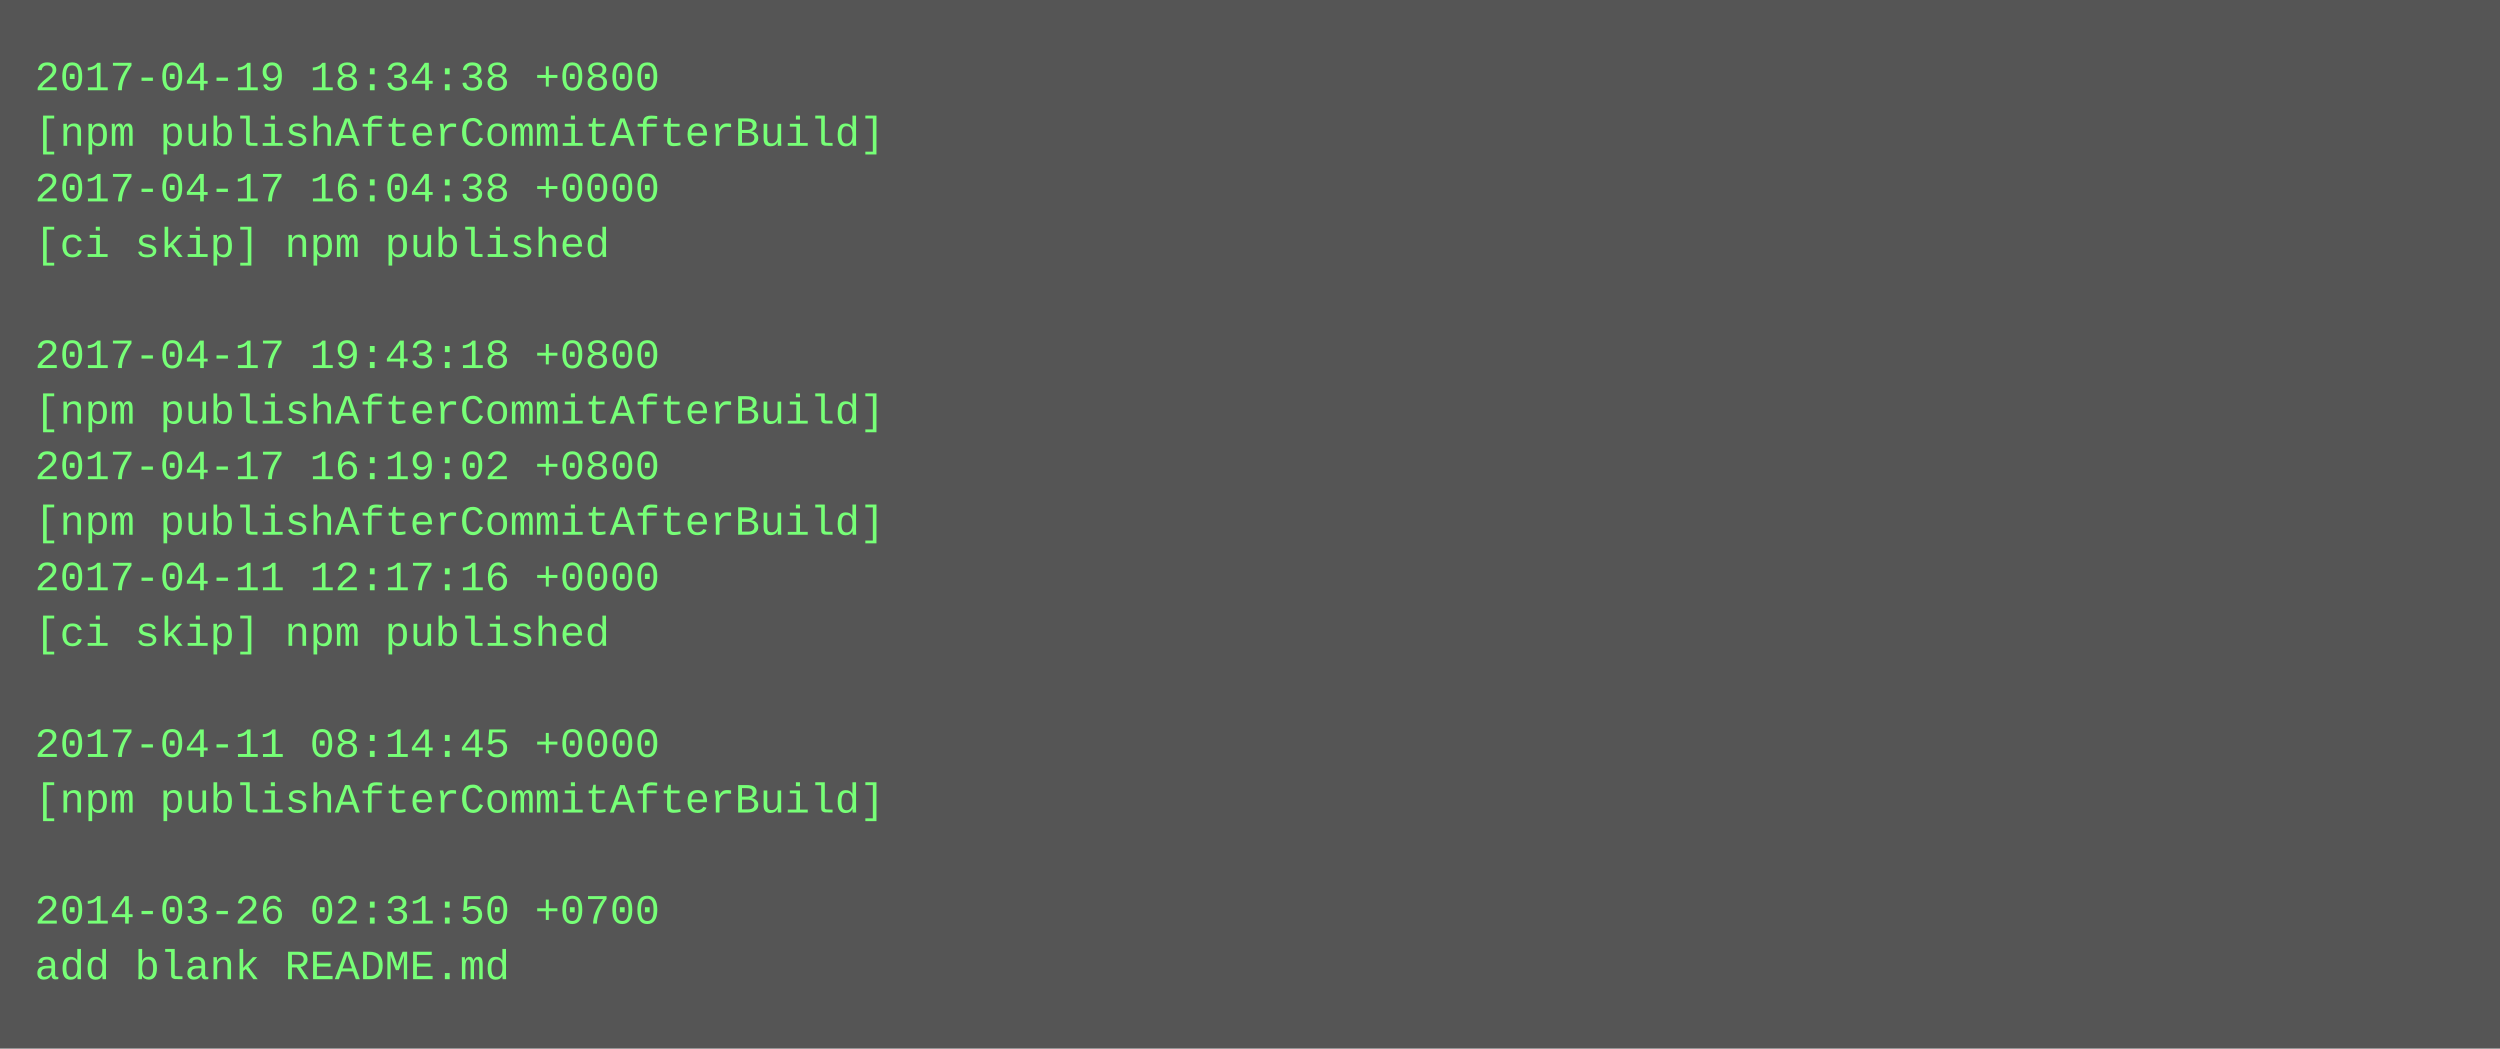
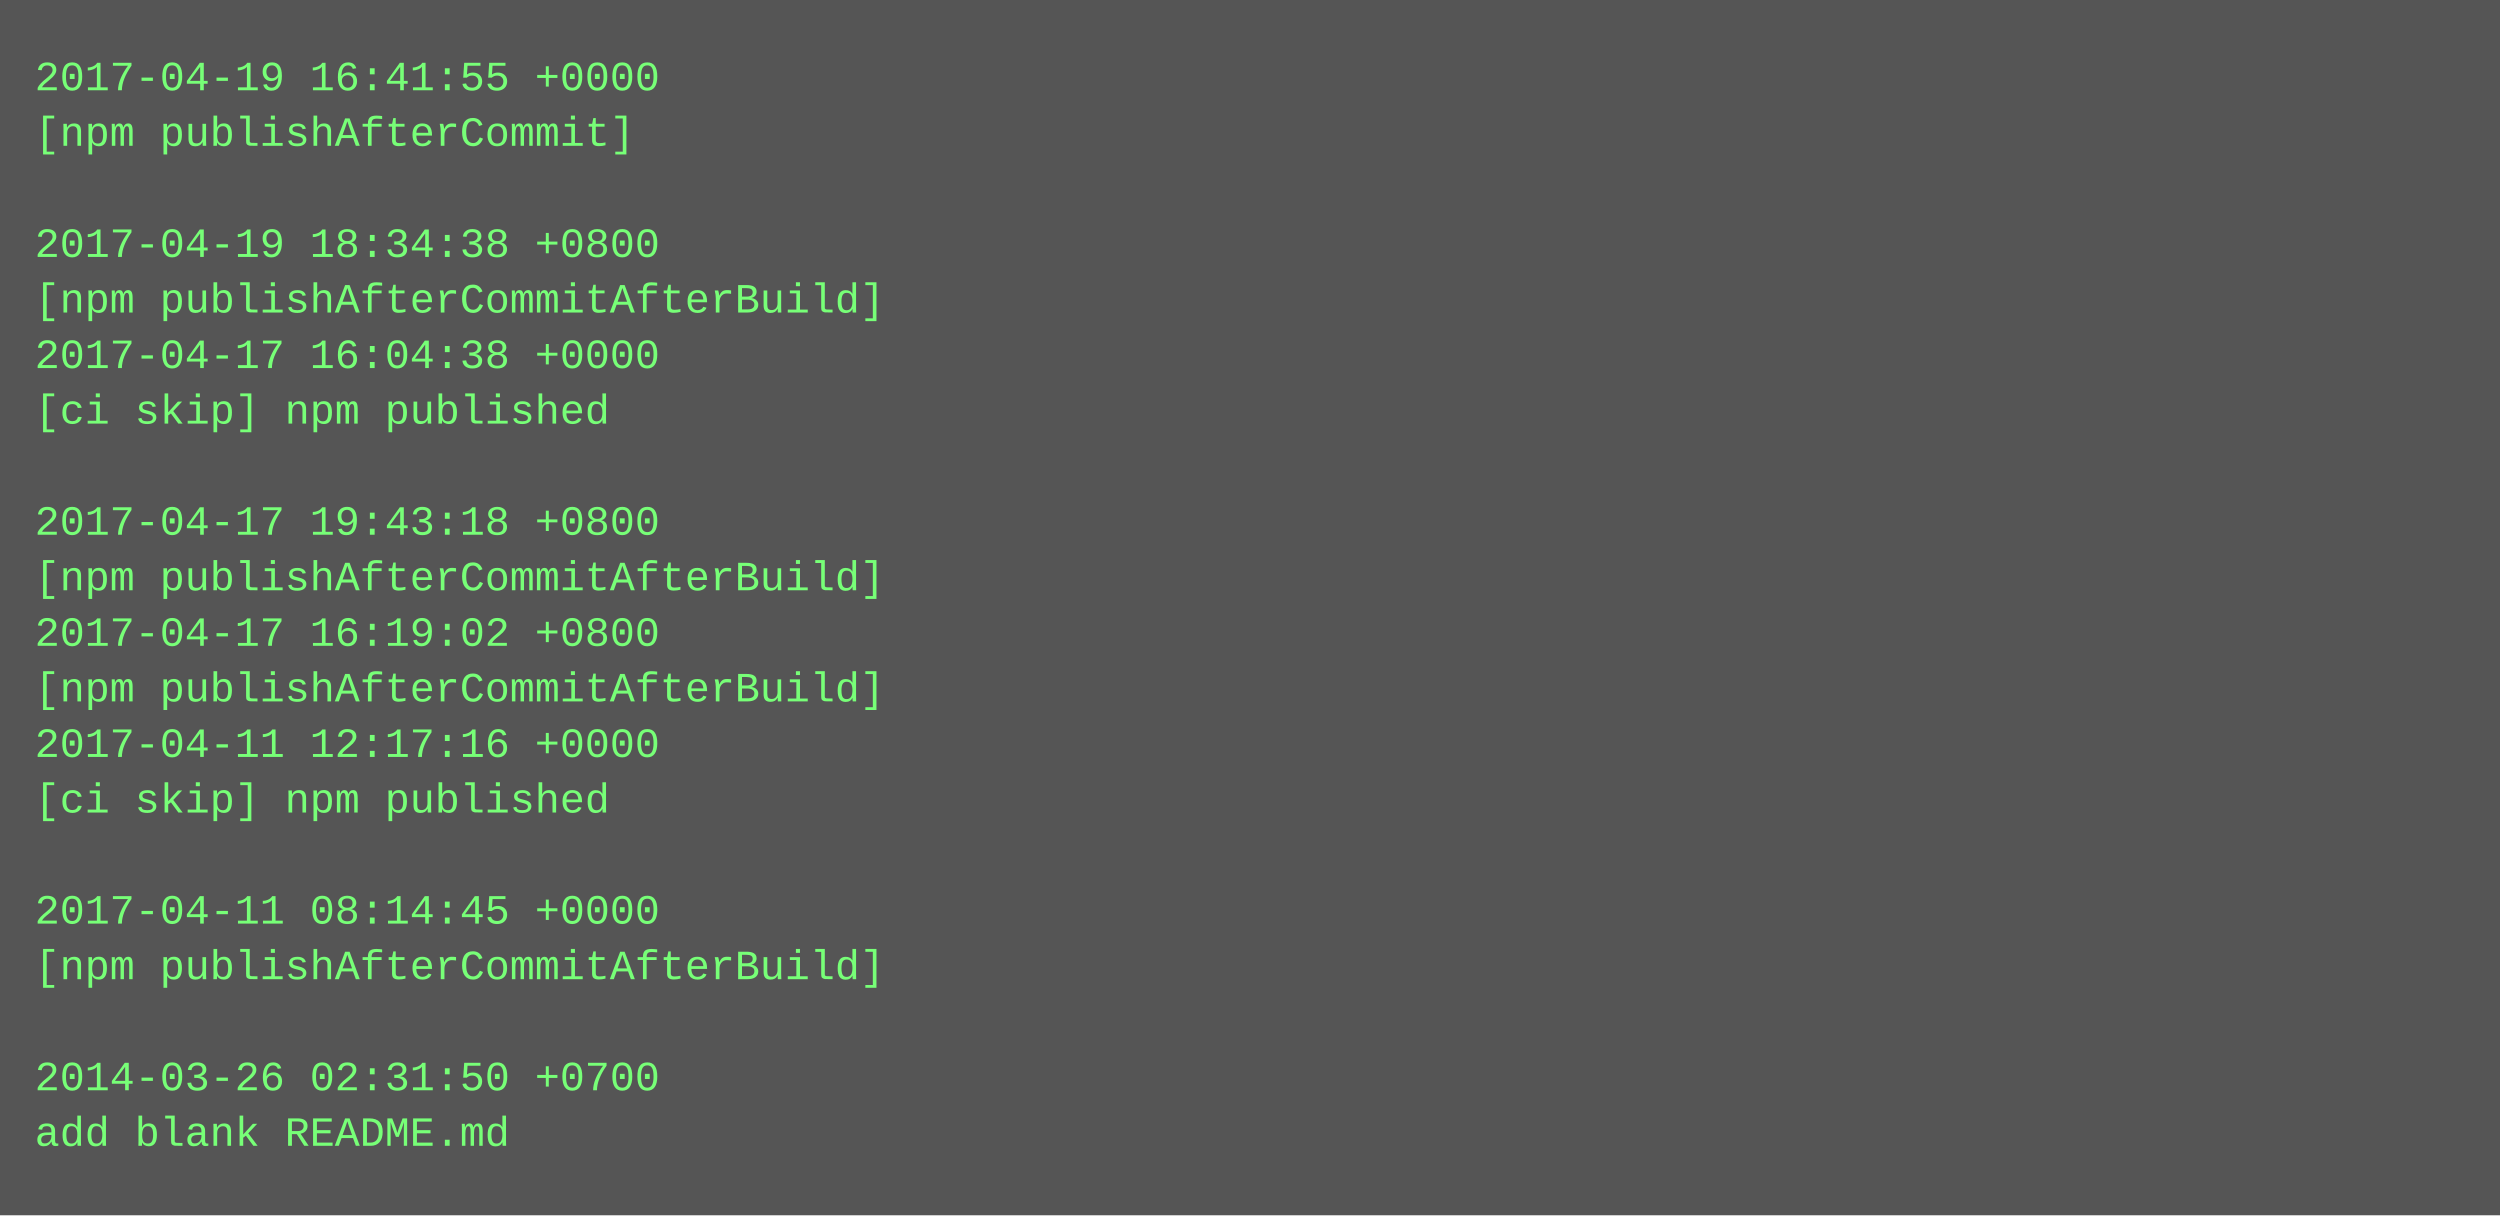
- <svg xmlns="http://www.w3.org/2000/svg" height="302" width="720">
-   <rect height="302" fill="#555" width="720" />
+ <svg xmlns="http://www.w3.org/2000/svg" height="350" width="720">
+   <rect height="350" fill="#555" width="720" />
  <text fill="#7f7" font-family="Courier New" font-size="12" xml:space="preserve">
-     <tspan x="10" y="26">2017-04-19 18:34:38 +0800</tspan>
-     <tspan x="10" y="42">[npm publishAfterCommitAfterBuild]</tspan>
-     <tspan x="10" y="58">2017-04-17 16:04:38 +0000</tspan>
-     <tspan x="10" y="74">[ci skip] npm published</tspan>
-     <tspan x="10" y="90" />
-     <tspan x="10" y="106">2017-04-17 19:43:18 +0800</tspan>
-     <tspan x="10" y="122">[npm publishAfterCommitAfterBuild]</tspan>
-     <tspan x="10" y="138">2017-04-17 16:19:02 +0800</tspan>
-     <tspan x="10" y="154">[npm publishAfterCommitAfterBuild]</tspan>
-     <tspan x="10" y="170">2017-04-11 12:17:16 +0000</tspan>
-     <tspan x="10" y="186">[ci skip] npm published</tspan>
-     <tspan x="10" y="202" />
-     <tspan x="10" y="218">2017-04-11 08:14:45 +0000</tspan>
-     <tspan x="10" y="234">[npm publishAfterCommitAfterBuild]</tspan>
+     <tspan x="10" y="26">2017-04-19 16:41:55 +0000</tspan>
+     <tspan x="10" y="42">[npm publishAfterCommit]</tspan>
+     <tspan x="10" y="58" />
+     <tspan x="10" y="74">2017-04-19 18:34:38 +0800</tspan>
+     <tspan x="10" y="90">[npm publishAfterCommitAfterBuild]</tspan>
+     <tspan x="10" y="106">2017-04-17 16:04:38 +0000</tspan>
+     <tspan x="10" y="122">[ci skip] npm published</tspan>
+     <tspan x="10" y="138" />
+     <tspan x="10" y="154">2017-04-17 19:43:18 +0800</tspan>
+     <tspan x="10" y="170">[npm publishAfterCommitAfterBuild]</tspan>
+     <tspan x="10" y="186">2017-04-17 16:19:02 +0800</tspan>
+     <tspan x="10" y="202">[npm publishAfterCommitAfterBuild]</tspan>
+     <tspan x="10" y="218">2017-04-11 12:17:16 +0000</tspan>
+     <tspan x="10" y="234">[ci skip] npm published</tspan>
    <tspan x="10" y="250" />
-     <tspan x="10" y="266">2014-03-26 02:31:50 +0700</tspan>
-     <tspan x="10" y="282">add blank README.md</tspan>
+     <tspan x="10" y="266">2017-04-11 08:14:45 +0000</tspan>
+     <tspan x="10" y="282">[npm publishAfterCommitAfterBuild]</tspan>
+     <tspan x="10" y="298" />
+     <tspan x="10" y="314">2014-03-26 02:31:50 +0700</tspan>
+     <tspan x="10" y="330">add blank README.md</tspan>
  </text>
</svg>
